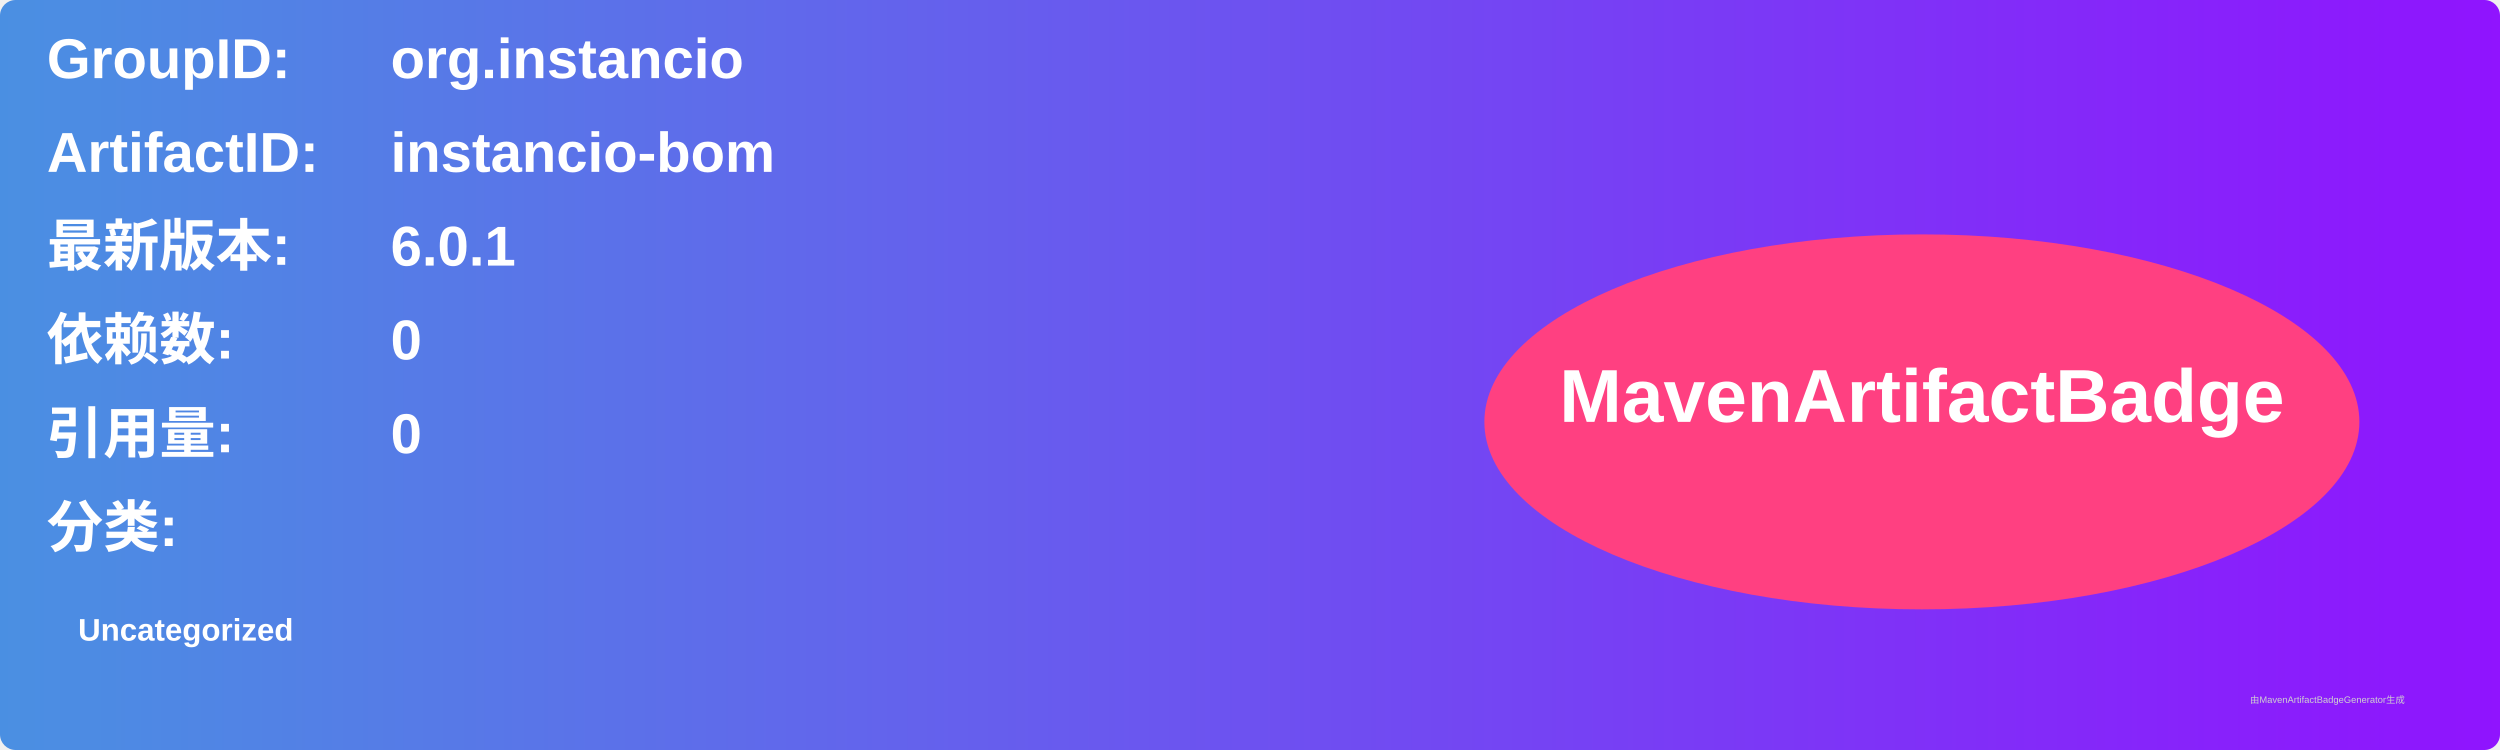
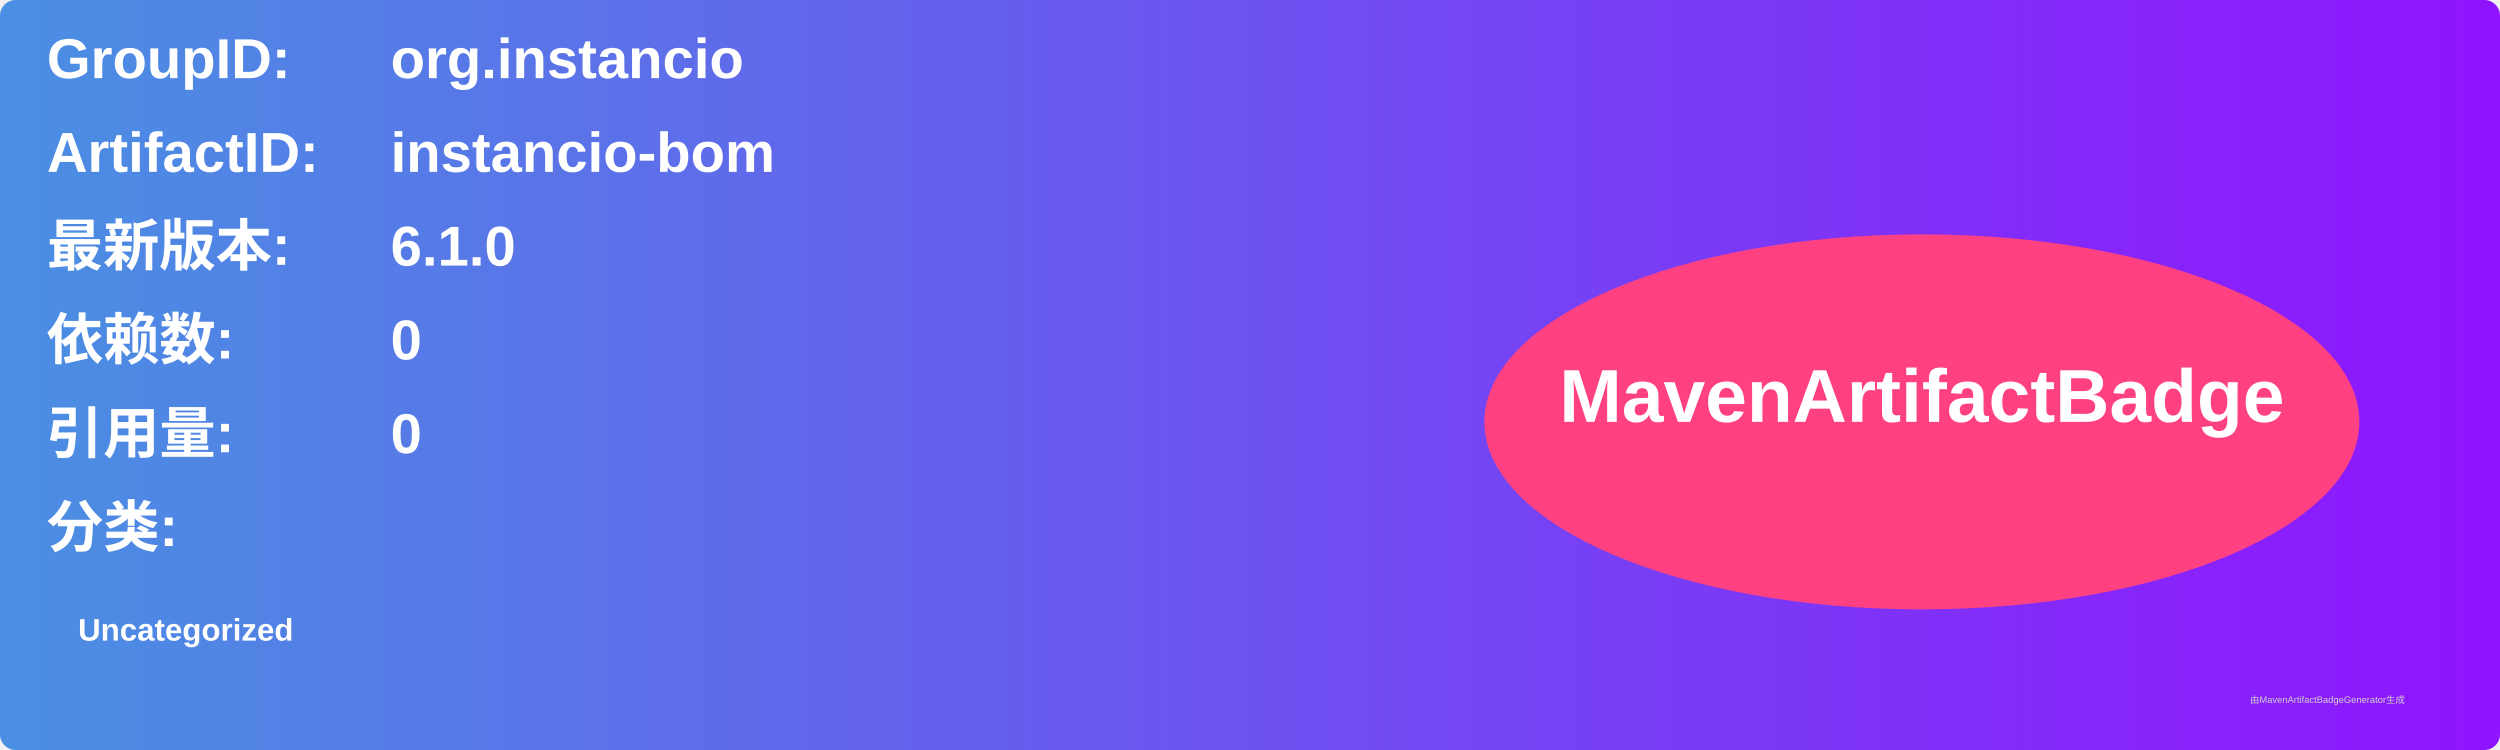
<svg xmlns="http://www.w3.org/2000/svg" width="800" height="240" viewBox="0 0 800 240">
  <linearGradient id="grad" x1="0%" y1="0%" x2="100%" y2="0%">
    <stop offset="0%" stop-color="#4a90e2" />
    <stop offset="100%" stop-color="#9013fe" />
  </linearGradient>
  <rect width="100%" height="100%" rx="5" ry="5" fill="url(#grad)" />
  <g transform="translate(15, 15)">
    <text x="0" y="10" font-family="Arial" font-size="18" fill="white" font-weight="bold" width="260">GroupID:</text>
    <text x="110" y="10" font-family="Arial" font-size="18" fill="white" font-weight="bold" width="460">org.instancio</text>
    <text x="0" y="40" font-family="Arial" font-size="18" fill="white" font-weight="bold" width="260">ArtifactID:</text>
    <text x="110" y="40" font-family="Arial" font-size="18" fill="white" font-weight="bold" width="460">instancio-bom</text>
    <text x="0" y="70" font-family="Arial" font-size="18" fill="white" font-weight="bold">最新版本:</text>
    <text x="110" y="70" font-family="Arial" font-size="18" fill="white" font-weight="bold">
-       <tspan font-weight="bold">6.0.1</tspan>
+       <tspan font-weight="bold">6.1.0</tspan>
    </text>
    <text x="0" y="100" font-family="Arial" font-size="18" fill="white" font-weight="bold">依赖数: </text>
    <text x="110" y="100" font-family="Arial" font-size="18" fill="white">
      <tspan font-weight="bold">0</tspan>
    </text>
    <text x="0" y="130" font-family="Arial" font-size="18" fill="white" font-weight="bold">引用量: </text>
    <text x="110" y="130" font-family="Arial" font-size="18" fill="white">
      <tspan font-weight="bold">0</tspan>
    </text>
    <text x="0" y="160" font-family="Arial" font-size="18" fill="white" font-weight="bold">分类:</text>
    <text x="10" y="190" font-family="Arial" font-size="10" fill="white">
      <tspan font-weight="bold">Uncategorized</tspan>
    </text>
    <ellipse cx="600" cy="120" rx="140" ry="60" fill="#ff4081" />
    <text x="600" y="120" text-anchor="middle" font-family="Arial" font-size="24" fill="white" font-weight="bold">MavenArtifactBadge</text>
  </g>
  <text x="720" y="225" font-family="Arial" font-size="3" fill="#d0d0d0">由MavenArtifactBadgeGenerator生成</text>
</svg>
